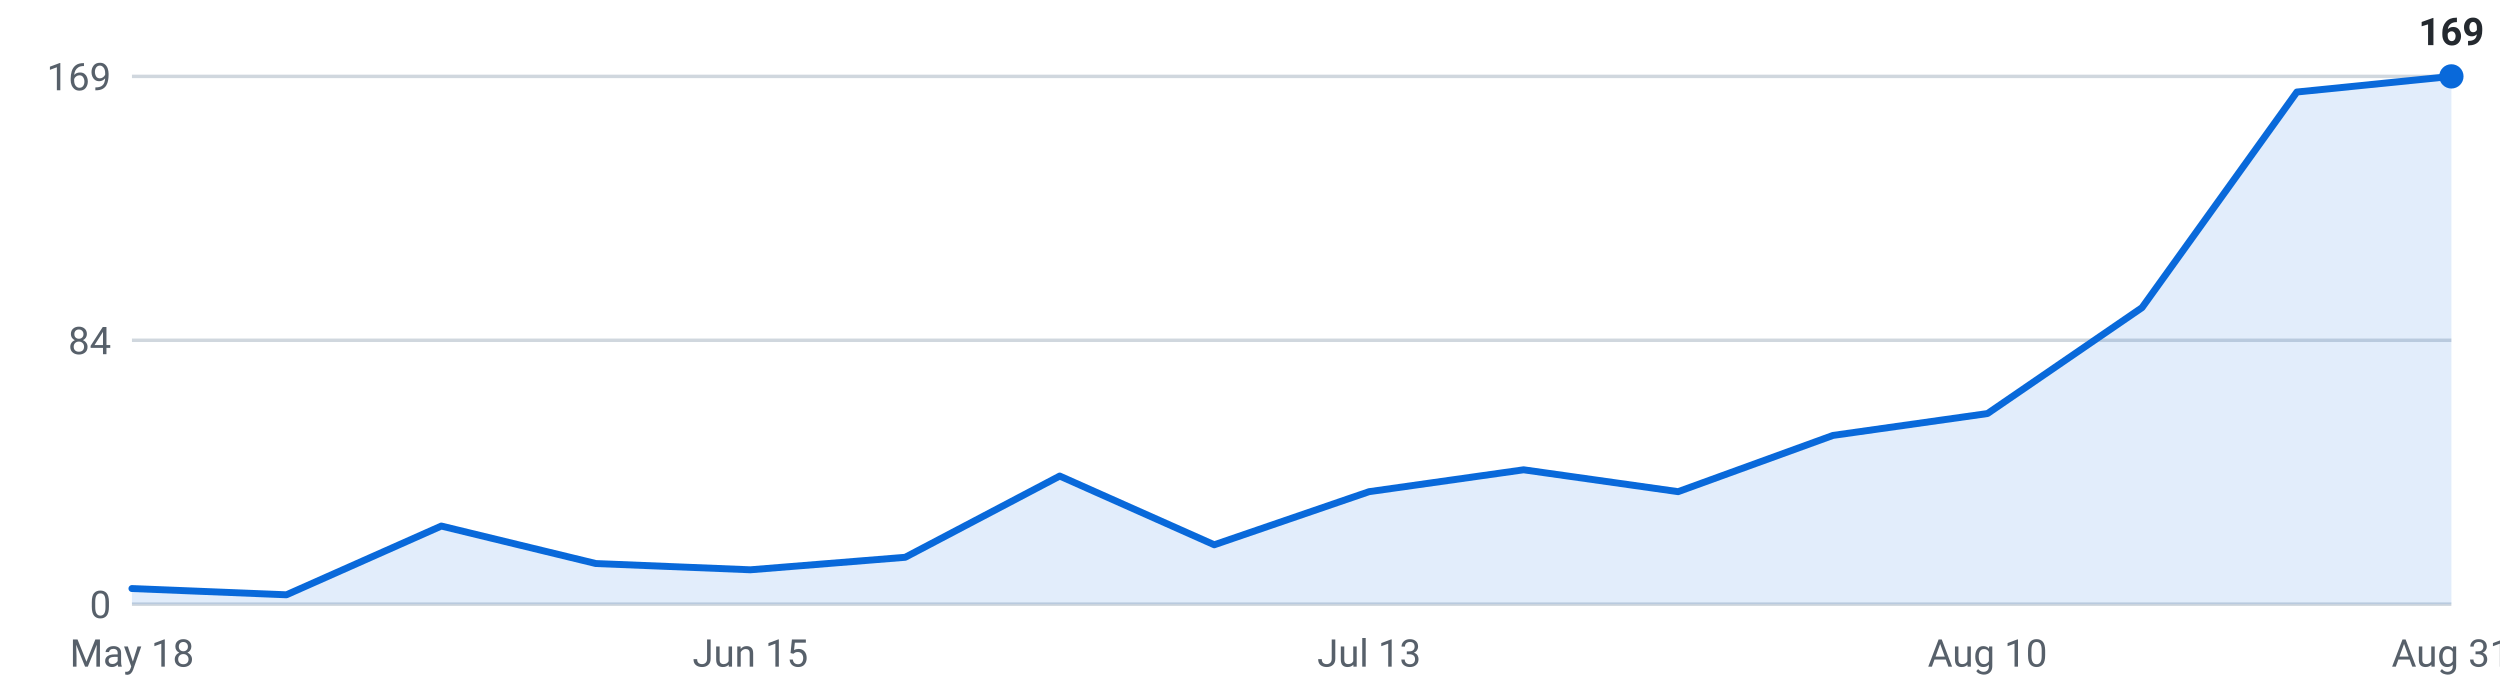
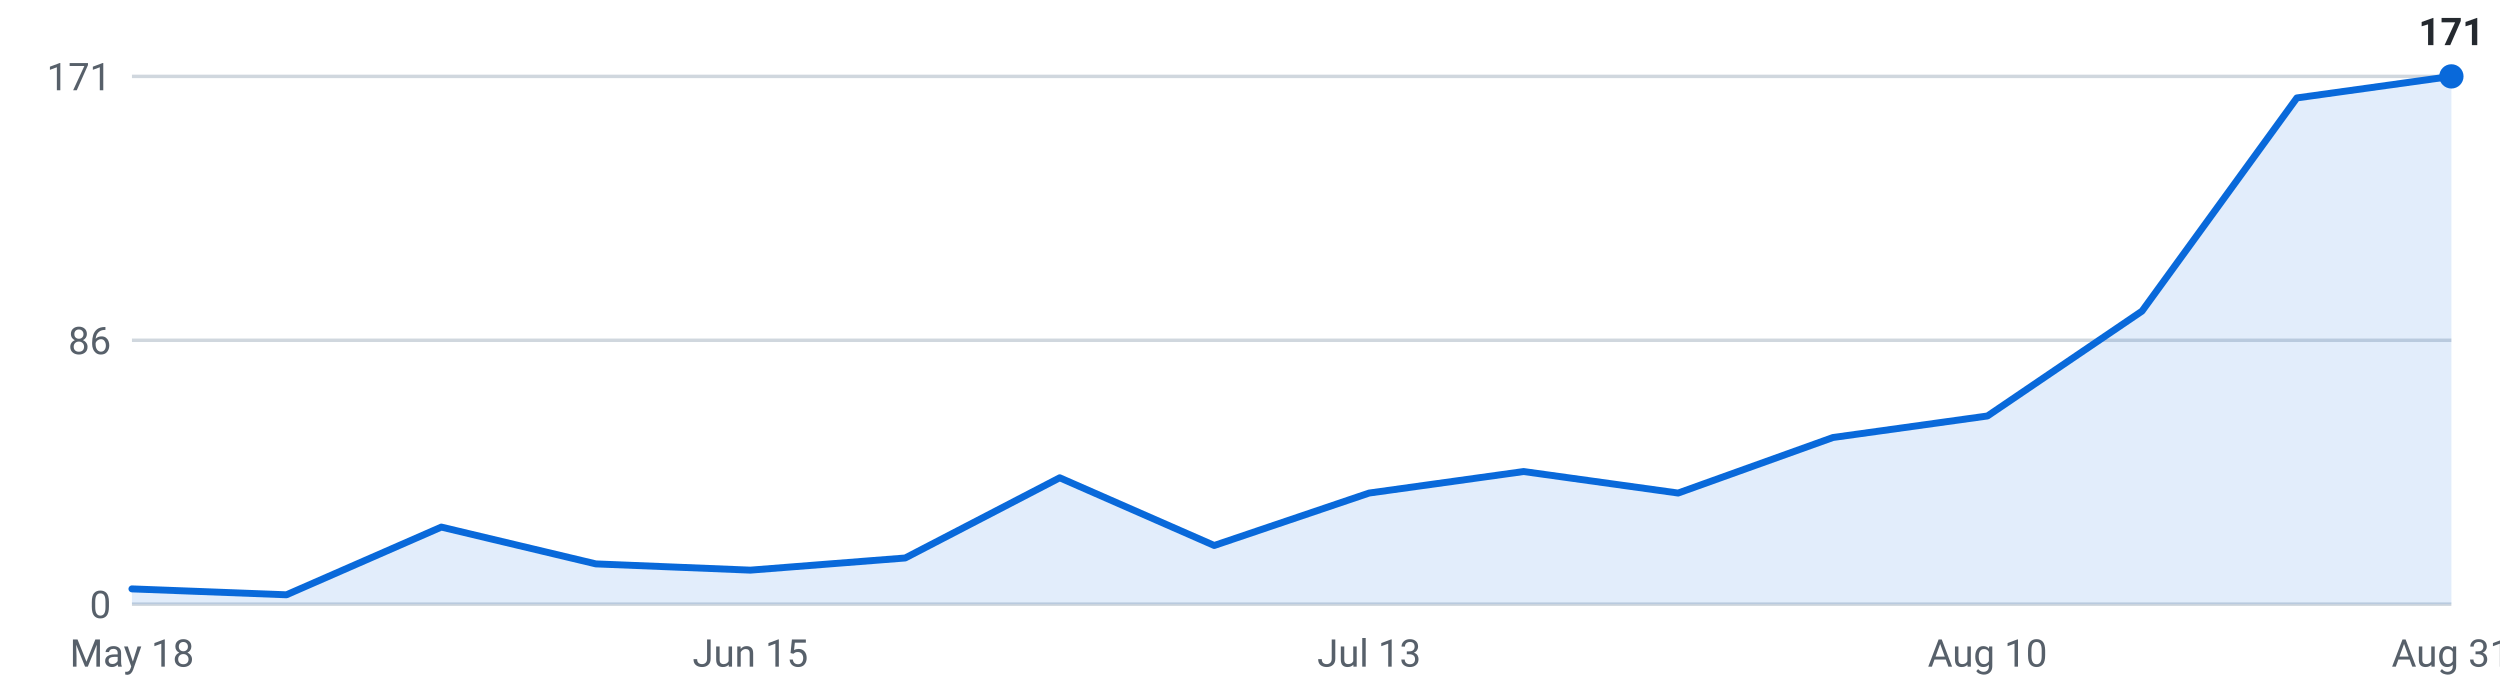
<svg xmlns="http://www.w3.org/2000/svg" viewBox="0 0 720 200" width="720" height="200" role="img" aria-label="Internships posted per week, last 16 weeks">
  <g font-family="-apple-system,Segoe UI,Roboto,sans-serif" font-size="11">
    <line x1="38" y1="174.0" x2="706" y2="174.0" stroke="#d0d7de" stroke-width="1" />
    <text x="32" y="178.0" text-anchor="end" fill="#57606a">0</text>
    <line x1="38" y1="98.0" x2="706" y2="98.0" stroke="#d0d7de" stroke-width="1" />
-     <text x="32" y="102.0" text-anchor="end" fill="#57606a">84</text>
+     <text x="32" y="102.0" text-anchor="end" fill="#57606a">86</text>
    <line x1="38" y1="22.0" x2="706" y2="22.0" stroke="#d0d7de" stroke-width="1" />
-     <text x="32" y="26.0" text-anchor="end" fill="#57606a">169</text>
-     <path d="M38.0,174 L38.0,169.5 L82.5,171.3 L127.1,151.5 L171.6,162.3 L216.1,164.1 L260.7,160.5 L305.2,137.1 L349.7,156.9 L394.3,141.6 L438.8,135.3 L483.3,141.6 L527.9,125.4 L572.4,119.1 L616.9,88.6 L661.5,26.5 L706.0,22.0 L706.0,174 Z" fill="#0969da" fill-opacity="0.12" />
-     <polyline points="38.0,169.5 82.5,171.3 127.1,151.5 171.6,162.3 216.1,164.1 260.7,160.5 305.2,137.1 349.7,156.9 394.3,141.6 438.8,135.3 483.3,141.6 527.9,125.4 572.4,119.1 616.9,88.6 661.5,26.5 706.0,22.0" fill="none" stroke="#0969da" stroke-width="2" stroke-linejoin="round" stroke-linecap="round" />
+     <text x="32" y="26.0" text-anchor="end" fill="#57606a">171</text>
+     <path d="M38.0,174 L38.0,169.6 L82.5,171.3 L127.1,151.8 L171.6,162.4 L216.1,164.2 L260.7,160.7 L305.2,137.6 L349.7,157.1 L394.3,142.0 L438.8,135.8 L483.3,142.0 L527.9,126.0 L572.4,119.8 L616.9,89.6 L661.5,28.2 L706.0,22.0 L706.0,174 Z" fill="#0969da" fill-opacity="0.12" />
+     <polyline points="38.0,169.6 82.5,171.3 127.1,151.8 171.6,162.4 216.1,164.2 260.7,160.7 305.2,137.6 349.7,157.1 394.3,142.0 438.8,135.8 483.3,142.0 527.9,126.0 572.4,119.8 616.9,89.6 661.5,28.2 706.0,22.0" fill="none" stroke="#0969da" stroke-width="2" stroke-linejoin="round" stroke-linecap="round" />
    <circle cx="706.0" cy="22.0" r="3.5" fill="#0969da" />
-     <text x="706.0" y="13.0" text-anchor="middle" fill="#24292f" font-weight="600">169</text>
+     <text x="706.0" y="13.0" text-anchor="middle" fill="#24292f" font-weight="600">171</text>
    <text x="38.0" y="192" text-anchor="middle" fill="#57606a">May 18</text>
    <text x="216.1" y="192" text-anchor="middle" fill="#57606a">Jun 15</text>
    <text x="394.3" y="192" text-anchor="middle" fill="#57606a">Jul 13</text>
    <text x="572.4" y="192" text-anchor="middle" fill="#57606a">Aug 10</text>
    <text x="706.0" y="192" text-anchor="middle" fill="#57606a">Aug 31</text>
  </g>
</svg>
